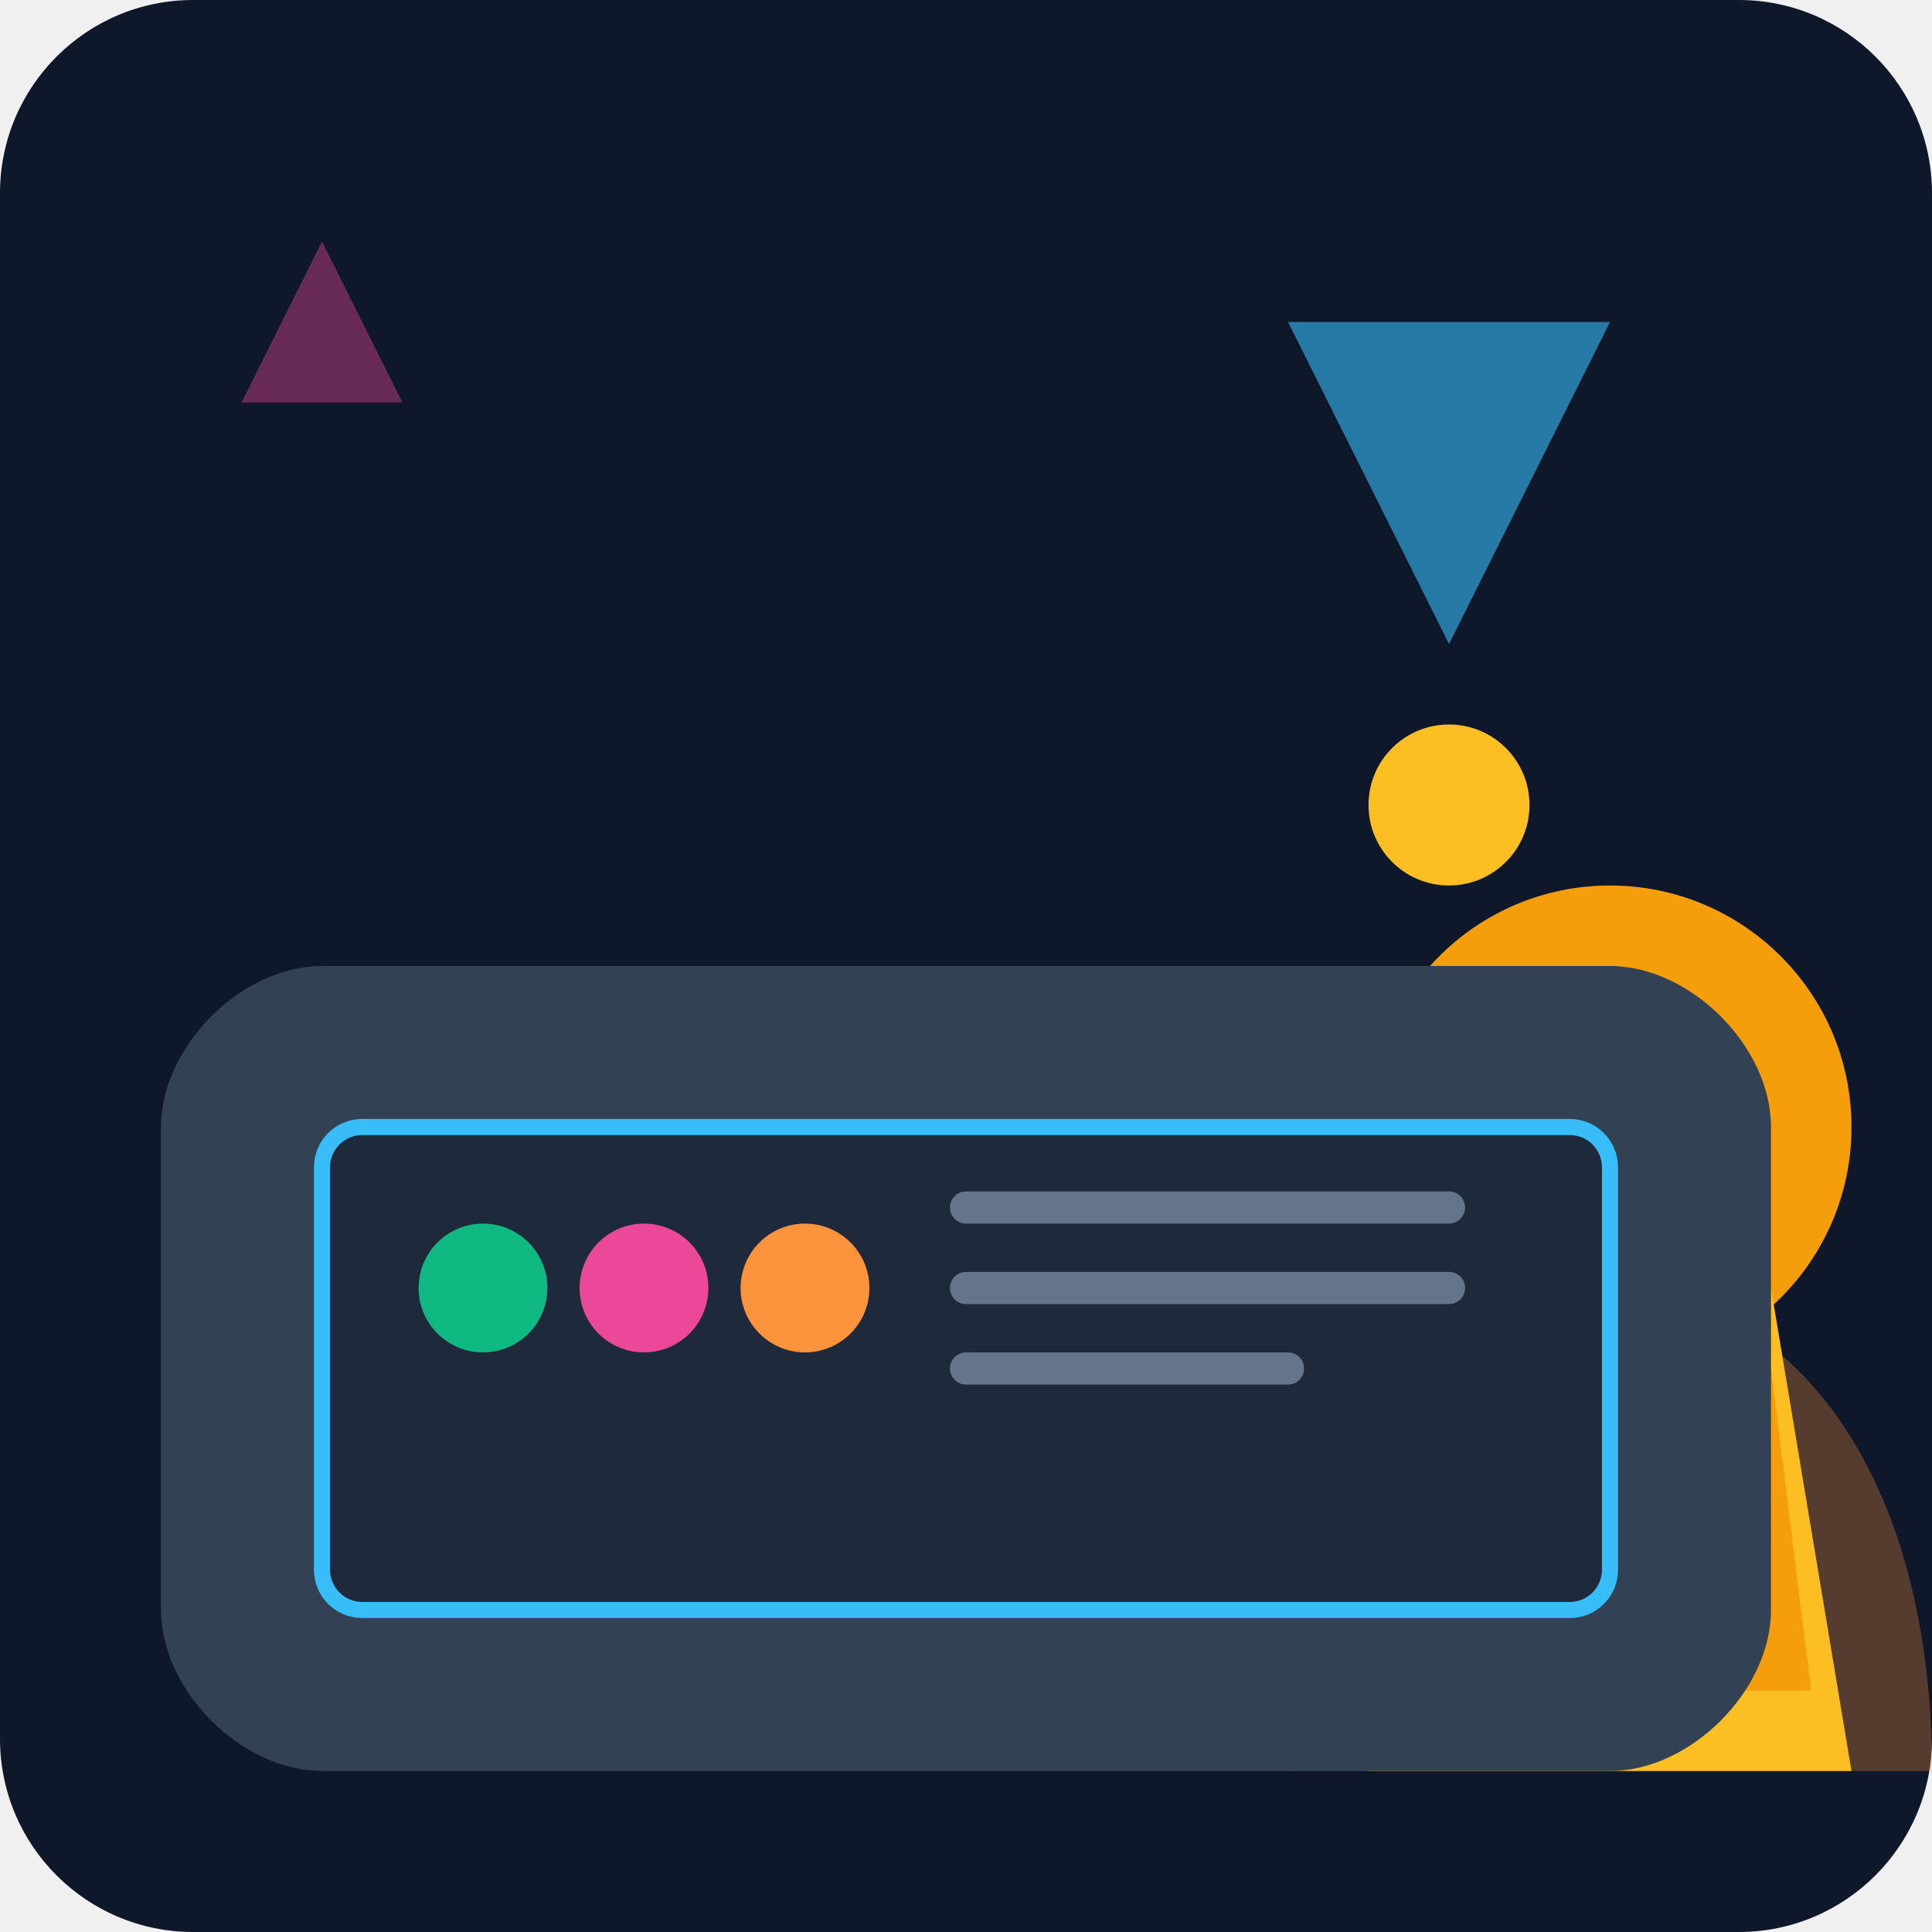
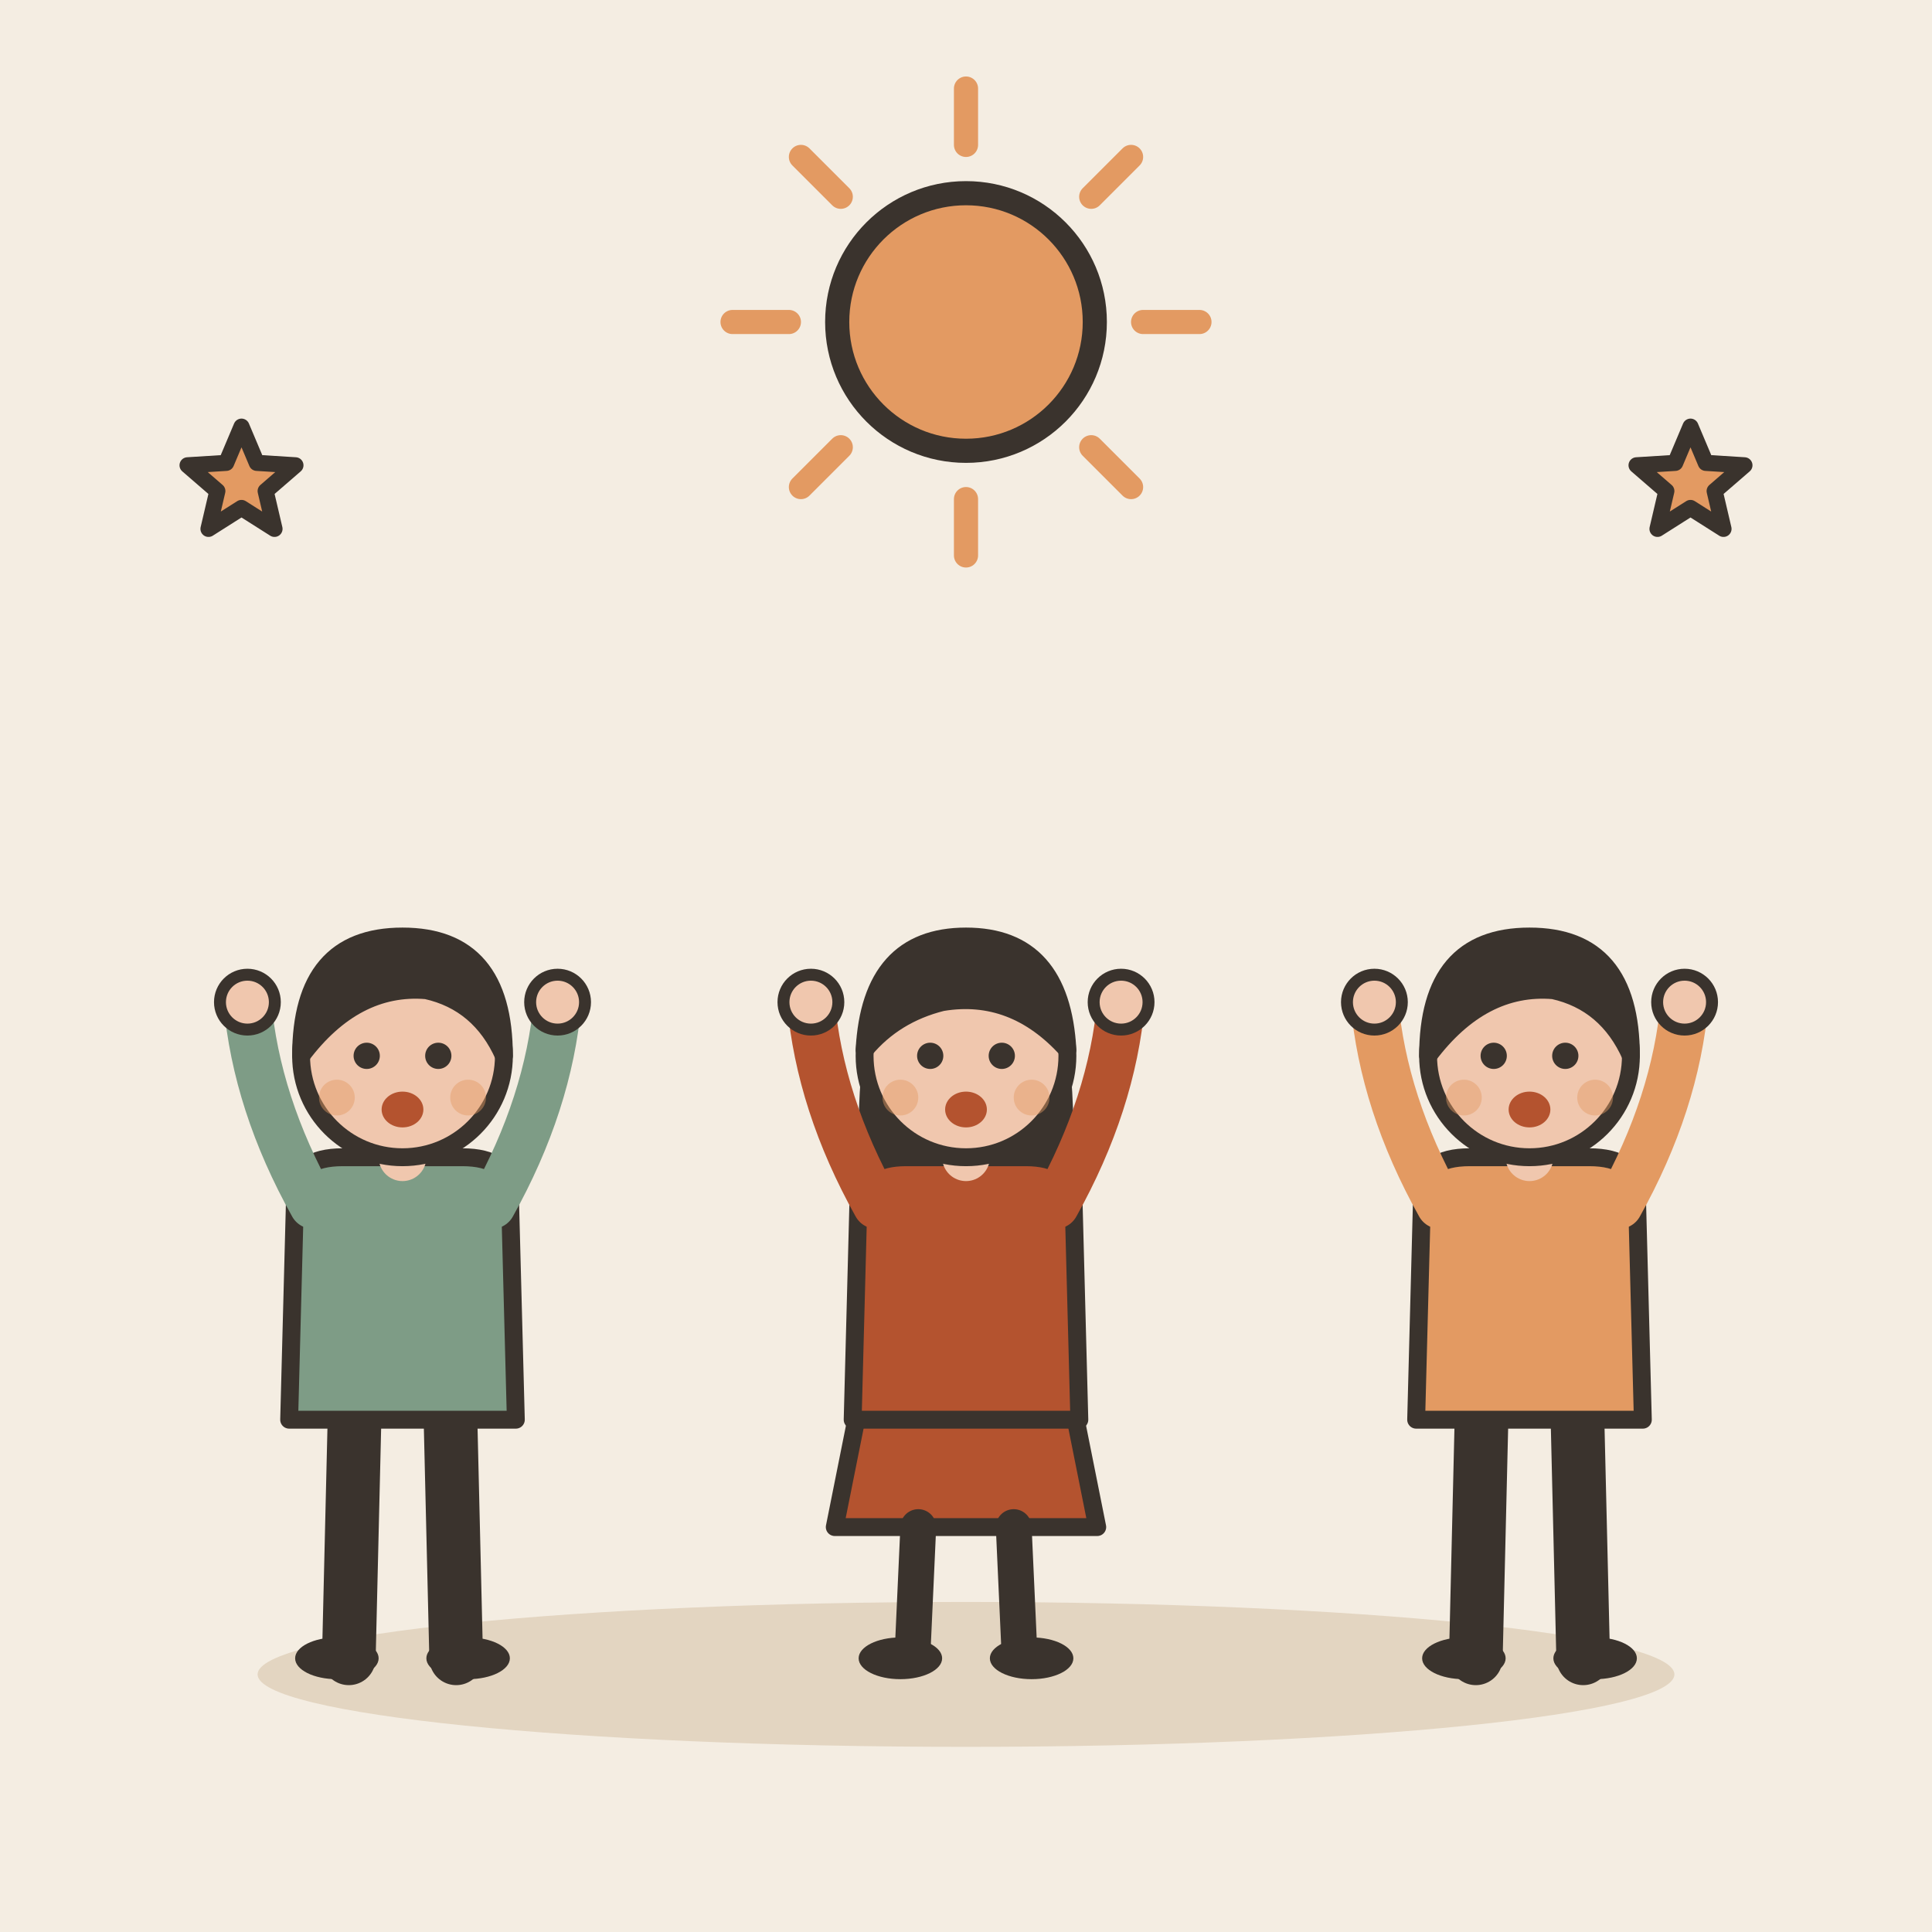
- <svg xmlns="http://www.w3.org/2000/svg" viewBox="0 0 240 240">
-   <defs>
-     <linearGradient id="bgGrad" x1="0" y1="0" x2="0" y2="240">
-       <stop offset="0%" stop-color="#0f172a" />
-       <stop offset="100%" stop-color="#1e293b" />
-     </linearGradient>
-   </defs>
-   <rect width="240" height="240" rx="24" fill="url(#bgGrad)" />
-   <g transform="translate(40, 60)">
-     <path d="M120 160 C120 120 140 100 160 100 C180 100 200 120 200 160 L120 160" fill="#fb923c" opacity="0.3" />
-     <circle cx="160" cy="80" r="30" fill="#f59e0b" />
-     <path d="M130 160 L190 160 L180 100 L140 100 Z" fill="#fbbf24" />
-     <path d="M135 150 L185 150 L180 110 L140 110 Z" fill="#f59e0b" />
-     <path d="M145 130 L175 130 L170 110 L150 110 Z" fill="#fff" />
+ <svg xmlns="http://www.w3.org/2000/svg" viewBox="0 0 240 240" data-style="editorial">
+   <rect width="240" height="240" fill="#F4EDE2" />
+   <ellipse cx="120" cy="208" rx="88" ry="9" fill="#E3D5C1" />
+   <g transform="translate(50 206) scale(0.741 0.741)">
+     <path d="M-8 -42L-9 0" stroke="#3A332D" stroke-width="9" stroke-linecap="round" fill="none" />
+     <path d="M8 -42L9 0" stroke="#3A332D" stroke-width="9" stroke-linecap="round" fill="none" />
+     <ellipse cx="-11" cy="0" rx="7" ry="3.5" fill="#3A332D" />
+     <ellipse cx="11" cy="0" rx="7" ry="3.5" fill="#3A332D" />
+     <path d="M-18 -78Q-18 -84 -10 -84L10 -84Q18 -84 18 -78L19 -40L-19 -40Z" fill="#7E9C86" stroke="#3A332D" stroke-width="3" stroke-linecap="round" stroke-linejoin="round" />
+     <path d="M-15 -76Q-24.5 -93 -26 -110" fill="none" stroke="#7E9C86" stroke-width="8" stroke-linecap="round" stroke-linejoin="round" />
+     <circle cx="-26" cy="-110" r="4.6" fill="#F0C7AE" stroke="#3A332D" stroke-linecap="round" stroke-linejoin="round" stroke-width="2" />
+     <path d="M15 -76Q24.5 -93 26 -110" fill="none" stroke="#7E9C86" stroke-width="8" stroke-linecap="round" stroke-linejoin="round" />
+     <circle cx="26" cy="-110" r="4.6" fill="#F0C7AE" stroke="#3A332D" stroke-linecap="round" stroke-linejoin="round" stroke-width="2" />
+     <path d="M0 -84L0 -88" stroke="#F0C7AE" stroke-width="8" stroke-linecap="round" fill="none" />
+     <circle cx="0" cy="-101" r="17" fill="#F0C7AE" stroke="#3A332D" stroke-width="3" stroke-linecap="round" stroke-linejoin="round" />
+     <path d="M-17 -101Q-17 -121 0 -121Q17 -121 17 -101Q13 -110 4 -112Q-8 -113 -17 -101Z" fill="#3A332D" stroke="#3A332D" stroke-width="3" stroke-linecap="round" stroke-linejoin="round" />
+     <circle cx="-6" cy="-101" r="2.2" fill="#3A332D" />
+     <circle cx="6" cy="-101" r="2.2" fill="#3A332D" />
+     <ellipse cx="0" cy="-92" rx="3.5" ry="3" fill="#B4532F" />
+     <circle cx="-11" cy="-94" r="3" fill="#E39A62" opacity="0.45" />
+     <circle cx="11" cy="-94" r="3" fill="#E39A62" opacity="0.45" />
  </g>
-   <g transform="translate(20, 120)">
-     <path d="M20 100 L180 100 C190 100 200 90 200 80 L200 20 C200 10 190 0 180 0 L20 0 C10 0 0 10 0 20 L0 80 C0 90 10 100 20 100 Z" fill="#334155" />
-     <rect x="20" y="20" width="160" height="60" rx="5" fill="#1e293b" stroke="#38bdf8" stroke-width="2" />
-     <circle cx="40" cy="40" r="8" fill="#10b981" />
-     <circle cx="60" cy="40" r="8" fill="#ec4899" />
-     <circle cx="80" cy="40" r="8" fill="#fb923c" />
-     <path d="M100 30 L160 30 M100 40 L160 40 M100 50 L140 50" stroke="#64748b" stroke-width="4" stroke-linecap="round" />
+   <g transform="translate(120 206) scale(0.741 0.741)">
+     <path d="M-18 -42L-22 -22L22 -22L18 -42Z" fill="#B4532F" stroke="#3A332D" stroke-width="3" stroke-linecap="round" stroke-linejoin="round" />
+     <path d="M-8 -22L-9 0" stroke="#3A332D" stroke-width="6" stroke-linecap="round" fill="none" />
+     <path d="M8 -22L9 0" stroke="#3A332D" stroke-width="6" stroke-linecap="round" fill="none" />
+     <ellipse cx="-11" cy="0" rx="7" ry="3.5" fill="#3A332D" />
+     <ellipse cx="11" cy="0" rx="7" ry="3.5" fill="#3A332D" />
+     <path d="M-17 -104Q-20 -78 -14 -70L-6 -78L6 -78L14 -70Q20 -78 17 -104Z" fill="#3A332D" />
+     <path d="M-18 -78Q-18 -84 -10 -84L10 -84Q18 -84 18 -78L19 -40L-19 -40Z" fill="#B4532F" stroke="#3A332D" stroke-width="3" stroke-linecap="round" stroke-linejoin="round" />
+     <path d="M-15 -76Q-24.5 -93 -26 -110" fill="none" stroke="#B4532F" stroke-width="8" stroke-linecap="round" stroke-linejoin="round" />
+     <circle cx="-26" cy="-110" r="4.6" fill="#F0C7AE" stroke="#3A332D" stroke-linecap="round" stroke-linejoin="round" stroke-width="2" />
+     <path d="M15 -76Q24.5 -93 26 -110" fill="none" stroke="#B4532F" stroke-width="8" stroke-linecap="round" stroke-linejoin="round" />
+     <circle cx="26" cy="-110" r="4.6" fill="#F0C7AE" stroke="#3A332D" stroke-linecap="round" stroke-linejoin="round" stroke-width="2" />
+     <path d="M0 -84L0 -88" stroke="#F0C7AE" stroke-width="8" stroke-linecap="round" fill="none" />
+     <circle cx="0" cy="-101" r="17" fill="#F0C7AE" stroke="#3A332D" stroke-width="3" stroke-linecap="round" stroke-linejoin="round" />
+     <path d="M-17 -102Q-16 -121 0 -121Q16 -121 17 -102Q8 -112 -4 -110Q-12 -108 -17 -102Z" fill="#3A332D" stroke="#3A332D" stroke-width="3" stroke-linecap="round" stroke-linejoin="round" />
+     <circle cx="-6" cy="-101" r="2.2" fill="#3A332D" />
+     <circle cx="6" cy="-101" r="2.2" fill="#3A332D" />
+     <ellipse cx="0" cy="-92" rx="3.5" ry="3" fill="#B4532F" />
+     <circle cx="-11" cy="-94" r="3" fill="#E39A62" opacity="0.45" />
+     <circle cx="11" cy="-94" r="3" fill="#E39A62" opacity="0.45" />
  </g>
-   <g transform="translate(160, 40)">
-     <path d="M0 0 L20 40 L40 0 Z" fill="#38bdf8" opacity="0.6" />
-     <circle cx="20" cy="60" r="10" fill="#fbbf24" />
+   <g transform="translate(190 206) scale(0.741 0.741)">
+     <path d="M-8 -42L-9 0" stroke="#3A332D" stroke-width="9" stroke-linecap="round" fill="none" />
+     <path d="M8 -42L9 0" stroke="#3A332D" stroke-width="9" stroke-linecap="round" fill="none" />
+     <ellipse cx="-11" cy="0" rx="7" ry="3.5" fill="#3A332D" />
+     <ellipse cx="11" cy="0" rx="7" ry="3.5" fill="#3A332D" />
+     <path d="M-18 -78Q-18 -84 -10 -84L10 -84Q18 -84 18 -78L19 -40L-19 -40Z" fill="#E39A62" stroke="#3A332D" stroke-width="3" stroke-linecap="round" stroke-linejoin="round" />
+     <path d="M-15 -76Q-24.5 -93 -26 -110" fill="none" stroke="#E39A62" stroke-width="8" stroke-linecap="round" stroke-linejoin="round" />
+     <circle cx="-26" cy="-110" r="4.6" fill="#F0C7AE" stroke="#3A332D" stroke-linecap="round" stroke-linejoin="round" stroke-width="2" />
+     <path d="M15 -76Q24.5 -93 26 -110" fill="none" stroke="#E39A62" stroke-width="8" stroke-linecap="round" stroke-linejoin="round" />
+     <circle cx="26" cy="-110" r="4.6" fill="#F0C7AE" stroke="#3A332D" stroke-linecap="round" stroke-linejoin="round" stroke-width="2" />
+     <path d="M0 -84L0 -88" stroke="#F0C7AE" stroke-width="8" stroke-linecap="round" fill="none" />
+     <circle cx="0" cy="-101" r="17" fill="#F0C7AE" stroke="#3A332D" stroke-width="3" stroke-linecap="round" stroke-linejoin="round" />
+     <path d="M-17 -101Q-17 -121 0 -121Q17 -121 17 -101Q13 -110 4 -112Q-8 -113 -17 -101Z" fill="#3A332D" stroke="#3A332D" stroke-width="3" stroke-linecap="round" stroke-linejoin="round" />
+     <circle cx="-6" cy="-101" r="2.2" fill="#3A332D" />
+     <circle cx="6" cy="-101" r="2.2" fill="#3A332D" />
+     <ellipse cx="0" cy="-92" rx="3.5" ry="3" fill="#B4532F" />
+     <circle cx="-11" cy="-94" r="3" fill="#E39A62" opacity="0.45" />
+     <circle cx="11" cy="-94" r="3" fill="#E39A62" opacity="0.45" />
  </g>
-   <g transform="translate(30, 30)">
-     <path d="M0 20 L10 0 L20 20 L0 20 Z" fill="#ec4899" opacity="0.4" />
-   </g>
+   <path d="M142 40L149 40" stroke="#E39A62" stroke-width="3" stroke-linecap="round" fill="none" />
+   <path d="M135.556 55.556L140.506 60.506" stroke="#E39A62" stroke-width="3" stroke-linecap="round" fill="none" />
+   <path d="M120 62L120 69" stroke="#E39A62" stroke-width="3" stroke-linecap="round" fill="none" />
+   <path d="M104.444 55.556L99.494 60.506" stroke="#E39A62" stroke-width="3" stroke-linecap="round" fill="none" />
+   <path d="M98 40L91 40" stroke="#E39A62" stroke-width="3" stroke-linecap="round" fill="none" />
+   <path d="M104.444 24.444L99.494 19.494" stroke="#E39A62" stroke-width="3" stroke-linecap="round" fill="none" />
+   <path d="M120 18L120 11" stroke="#E39A62" stroke-width="3" stroke-linecap="round" fill="none" />
+   <path d="M135.556 24.444L140.506 19.494" stroke="#E39A62" stroke-width="3" stroke-linecap="round" fill="none" />
+   <circle cx="120" cy="40" r="16" fill="#E39A62" stroke="#3A332D" stroke-width="3" stroke-linecap="round" stroke-linejoin="round" />
+   <path d="M30.0 53.0L31.9 57.5L36.7 57.8L33.0 61.0L34.1 65.7L30.0 63.1L25.9 65.7L27.0 61.0L23.3 57.8L28.1 57.5Z" fill="#E39A62" stroke="#3A332D" stroke-width="2" stroke-linecap="round" stroke-linejoin="round" />
+   <path d="M210.0 53.0L211.9 57.5L216.7 57.8L213.0 61.0L214.1 65.7L210.0 63.1L205.9 65.7L207.0 61.0L203.3 57.8L208.1 57.5Z" fill="#E39A62" stroke="#3A332D" stroke-width="2" stroke-linecap="round" stroke-linejoin="round" />
</svg>
